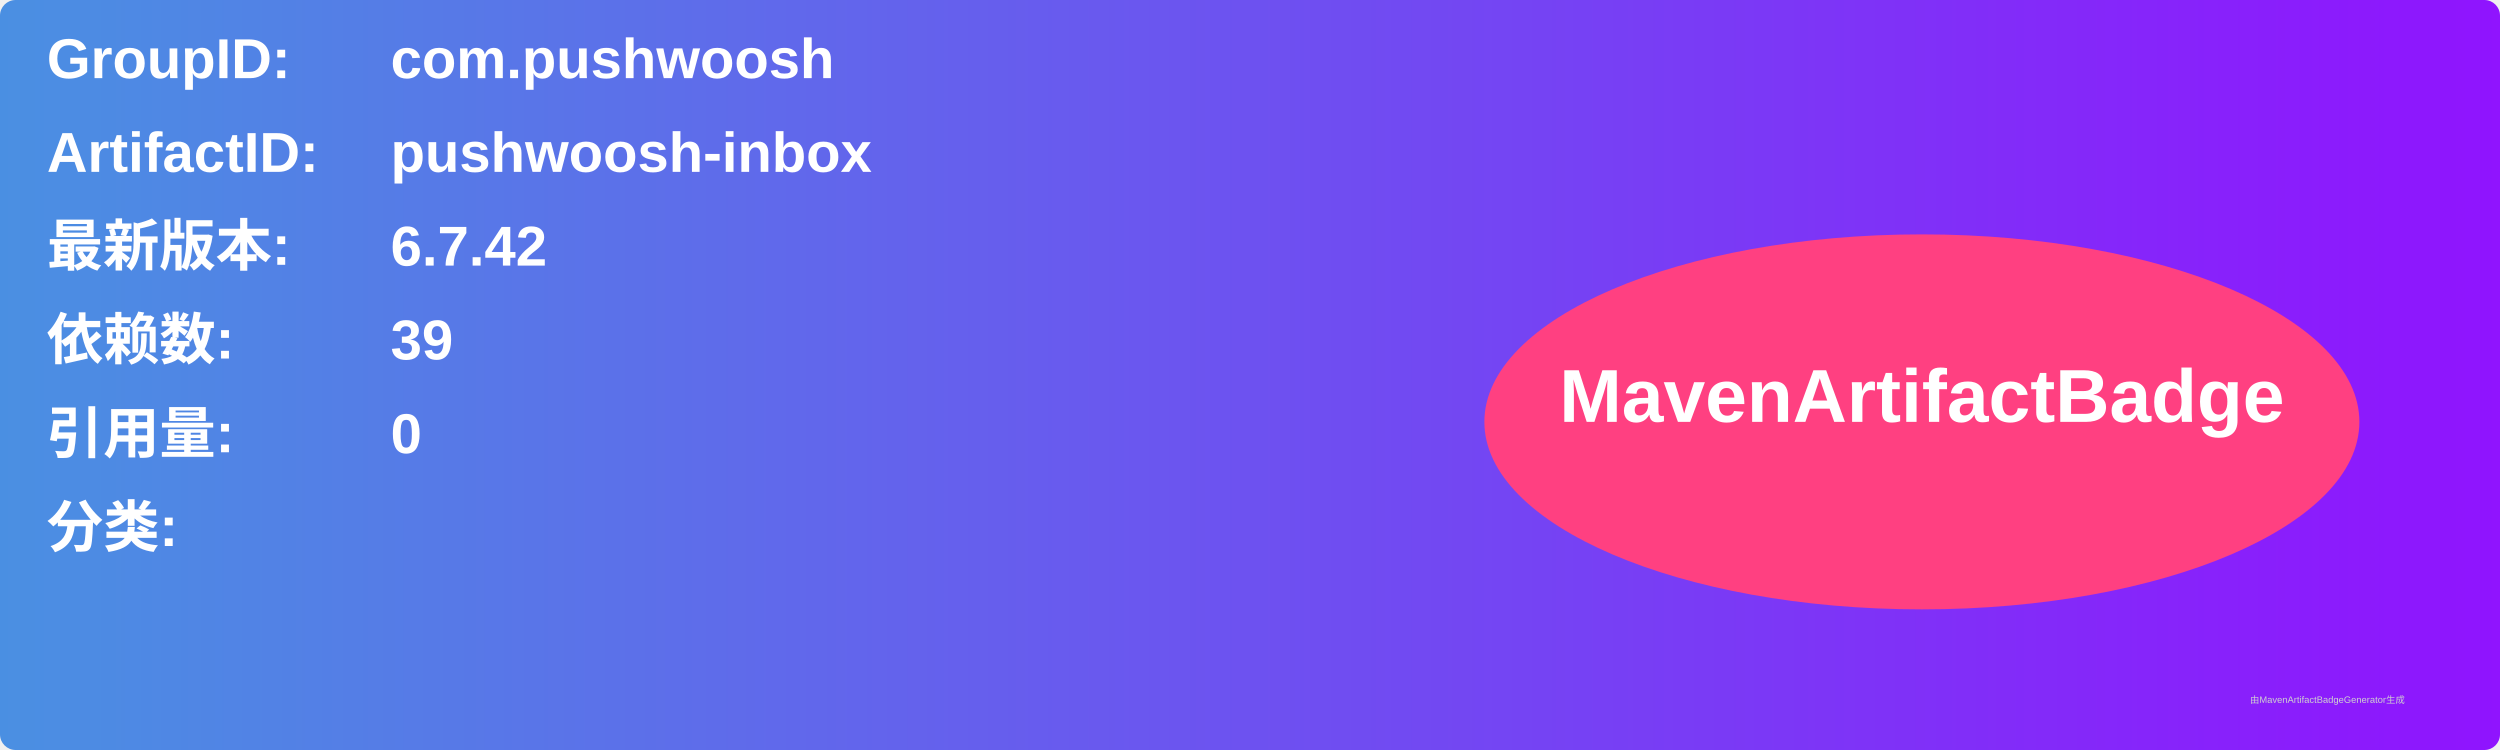
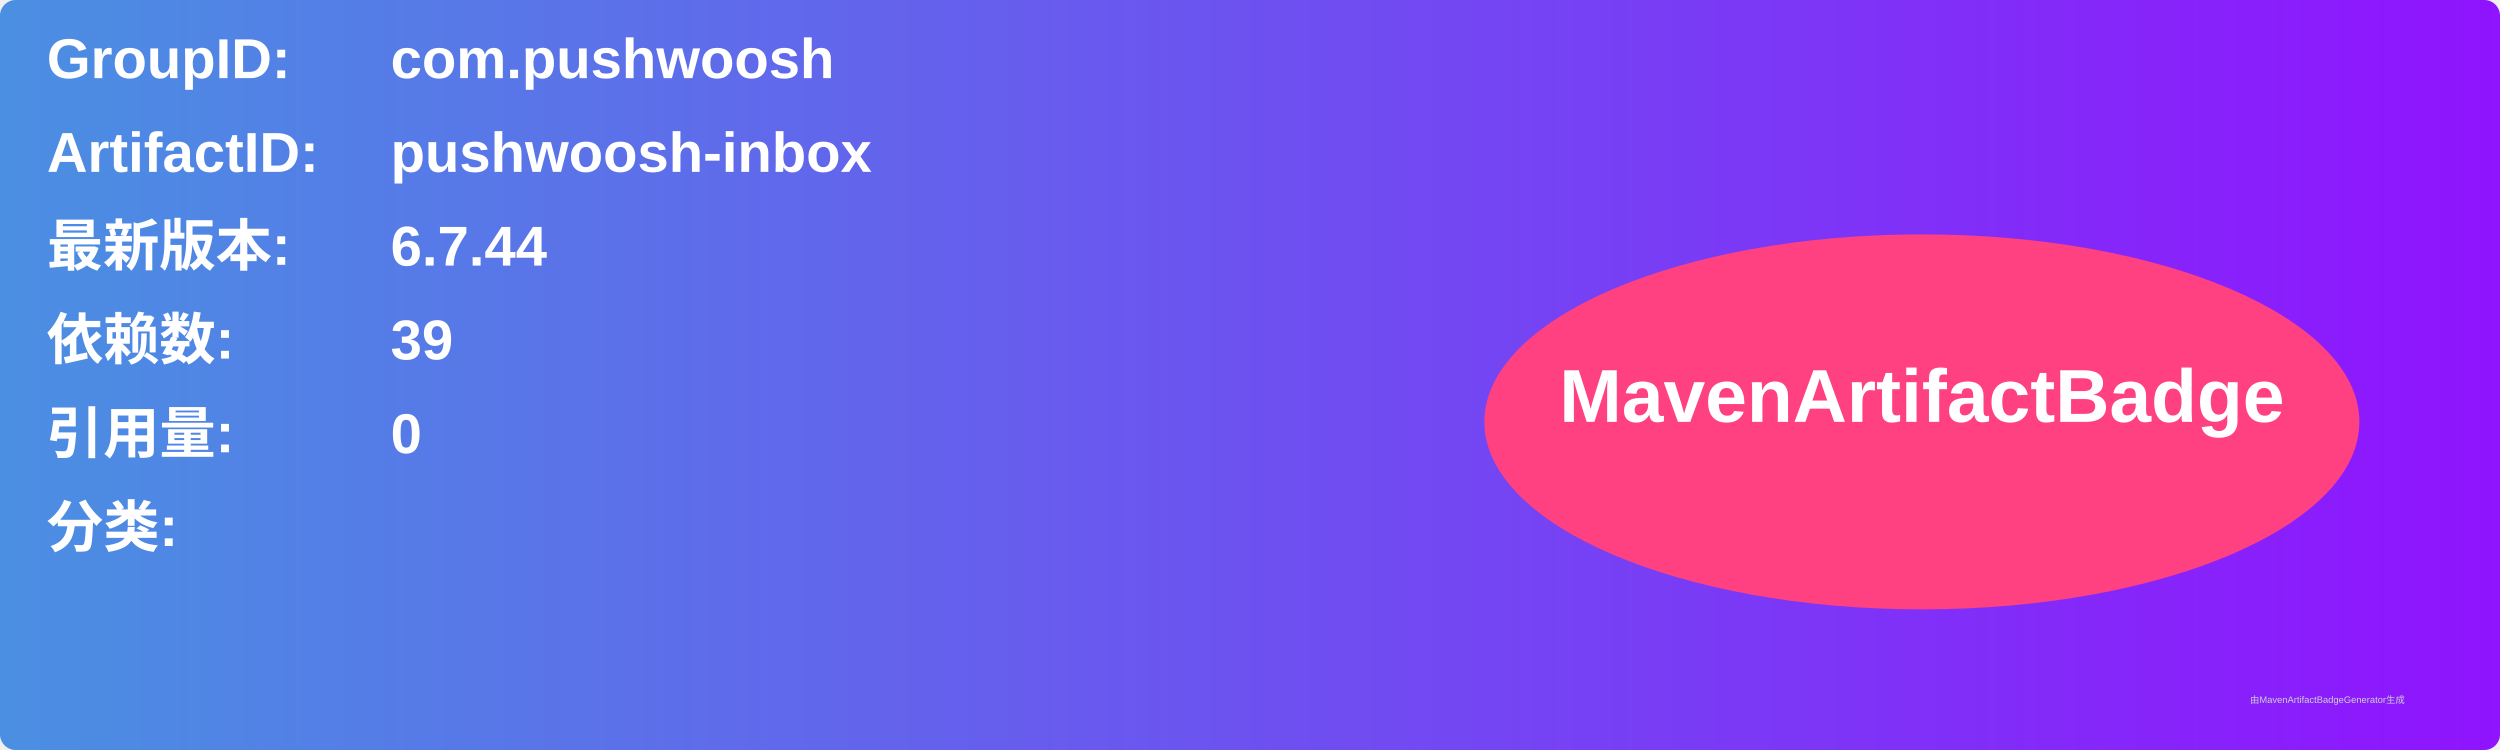
<svg xmlns="http://www.w3.org/2000/svg" width="800" height="240" viewBox="0 0 800 240">
  <linearGradient id="grad" x1="0%" y1="0%" x2="100%" y2="0%">
    <stop offset="0%" stop-color="#4a90e2" />
    <stop offset="100%" stop-color="#9013fe" />
  </linearGradient>
  <rect width="100%" height="100%" rx="5" ry="5" fill="url(#grad)" />
  <g transform="translate(15, 15)">
    <text x="0" y="10" font-family="Arial" font-size="18" fill="white" font-weight="bold" width="260">GroupID:</text>
    <text x="110" y="10" font-family="Arial" font-size="18" fill="white" font-weight="bold" width="460">com.pushwoosh</text>
    <text x="0" y="40" font-family="Arial" font-size="18" fill="white" font-weight="bold" width="260">ArtifactID:</text>
    <text x="110" y="40" font-family="Arial" font-size="18" fill="white" font-weight="bold" width="460">pushwoosh-inbox</text>
    <text x="0" y="70" font-family="Arial" font-size="18" fill="white" font-weight="bold">最新版本:</text>
    <text x="110" y="70" font-family="Arial" font-size="18" fill="white" font-weight="bold">
-       <tspan font-weight="bold">6.7.42</tspan>
+       <tspan font-weight="bold">6.7.44</tspan>
    </text>
    <text x="0" y="100" font-family="Arial" font-size="18" fill="white" font-weight="bold">依赖数: </text>
    <text x="110" y="100" font-family="Arial" font-size="18" fill="white">
      <tspan font-weight="bold">39</tspan>
    </text>
    <text x="0" y="130" font-family="Arial" font-size="18" fill="white" font-weight="bold">引用量: </text>
    <text x="110" y="130" font-family="Arial" font-size="18" fill="white">
      <tspan font-weight="bold">0</tspan>
    </text>
    <text x="0" y="160" font-family="Arial" font-size="18" fill="white" font-weight="bold">分类:</text>
    <text x="10" y="190" font-family="Arial" font-size="10" fill="white">
      <tspan font-weight="bold" />
    </text>
    <ellipse cx="600" cy="120" rx="140" ry="60" fill="#ff4081" />
    <text x="600" y="120" text-anchor="middle" font-family="Arial" font-size="24" fill="white" font-weight="bold">MavenArtifactBadge</text>
  </g>
  <text x="720" y="225" font-family="Arial" font-size="3" fill="#d0d0d0">由MavenArtifactBadgeGenerator生成</text>
</svg>
